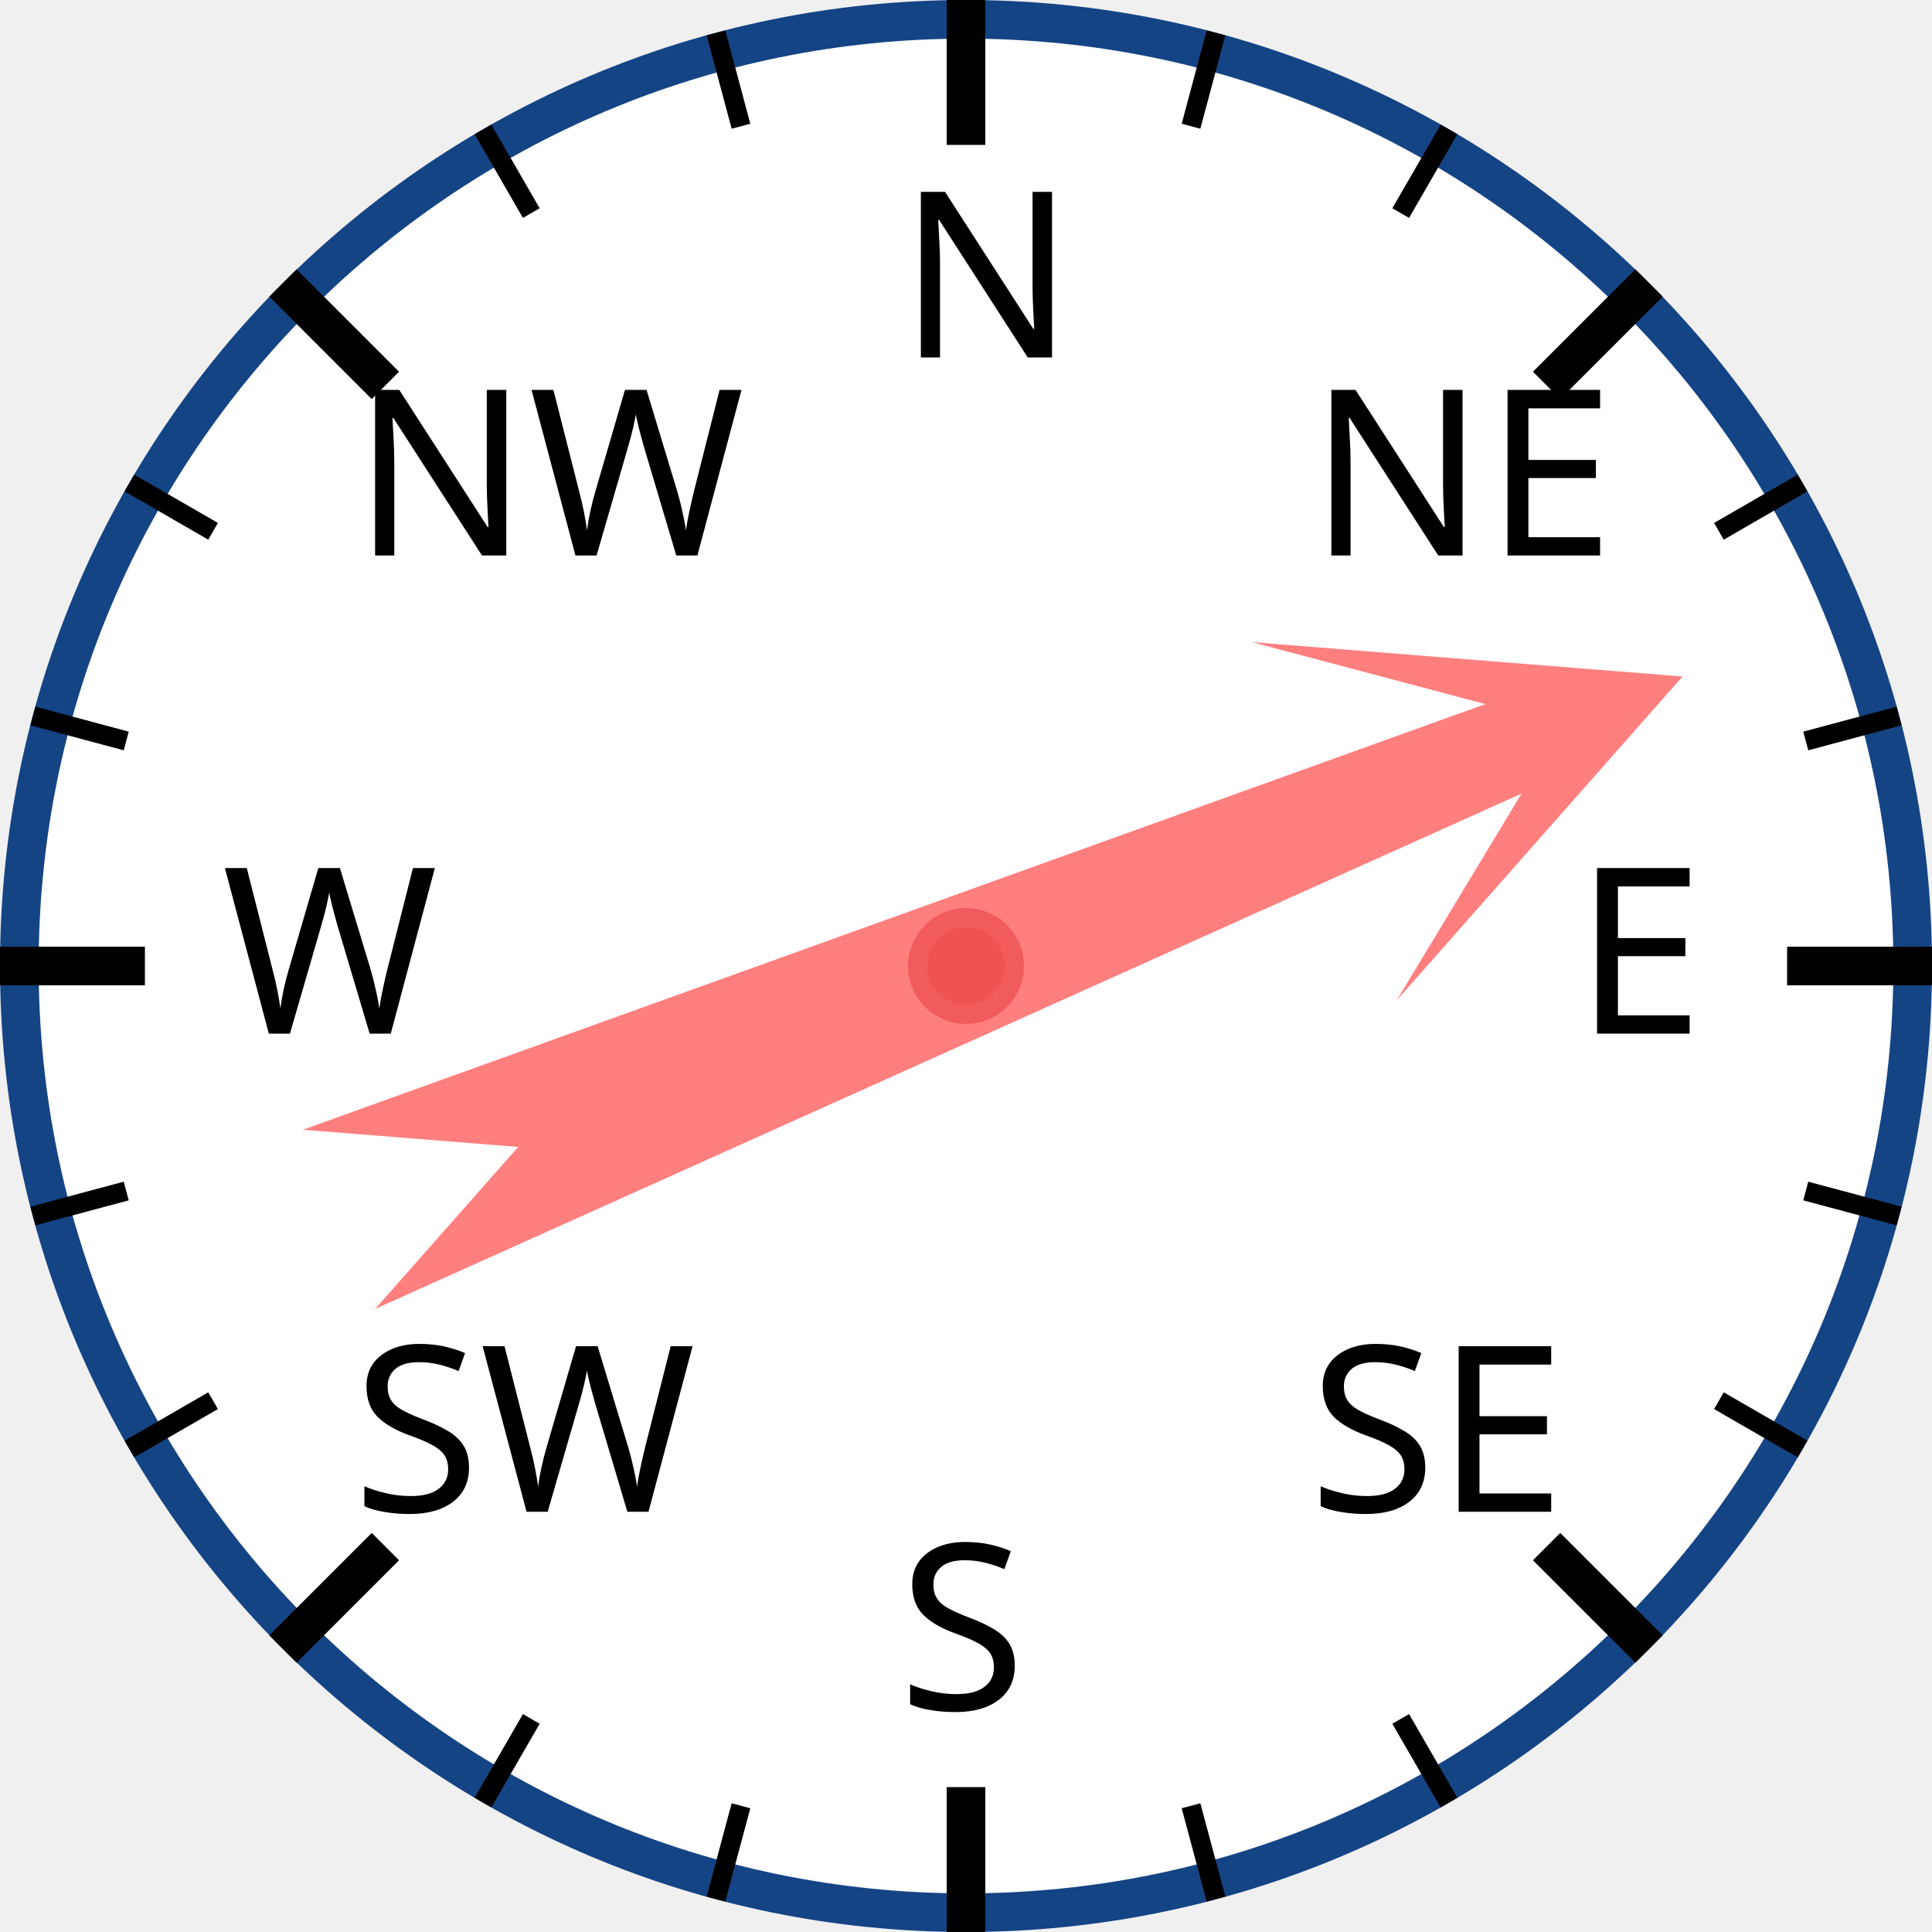
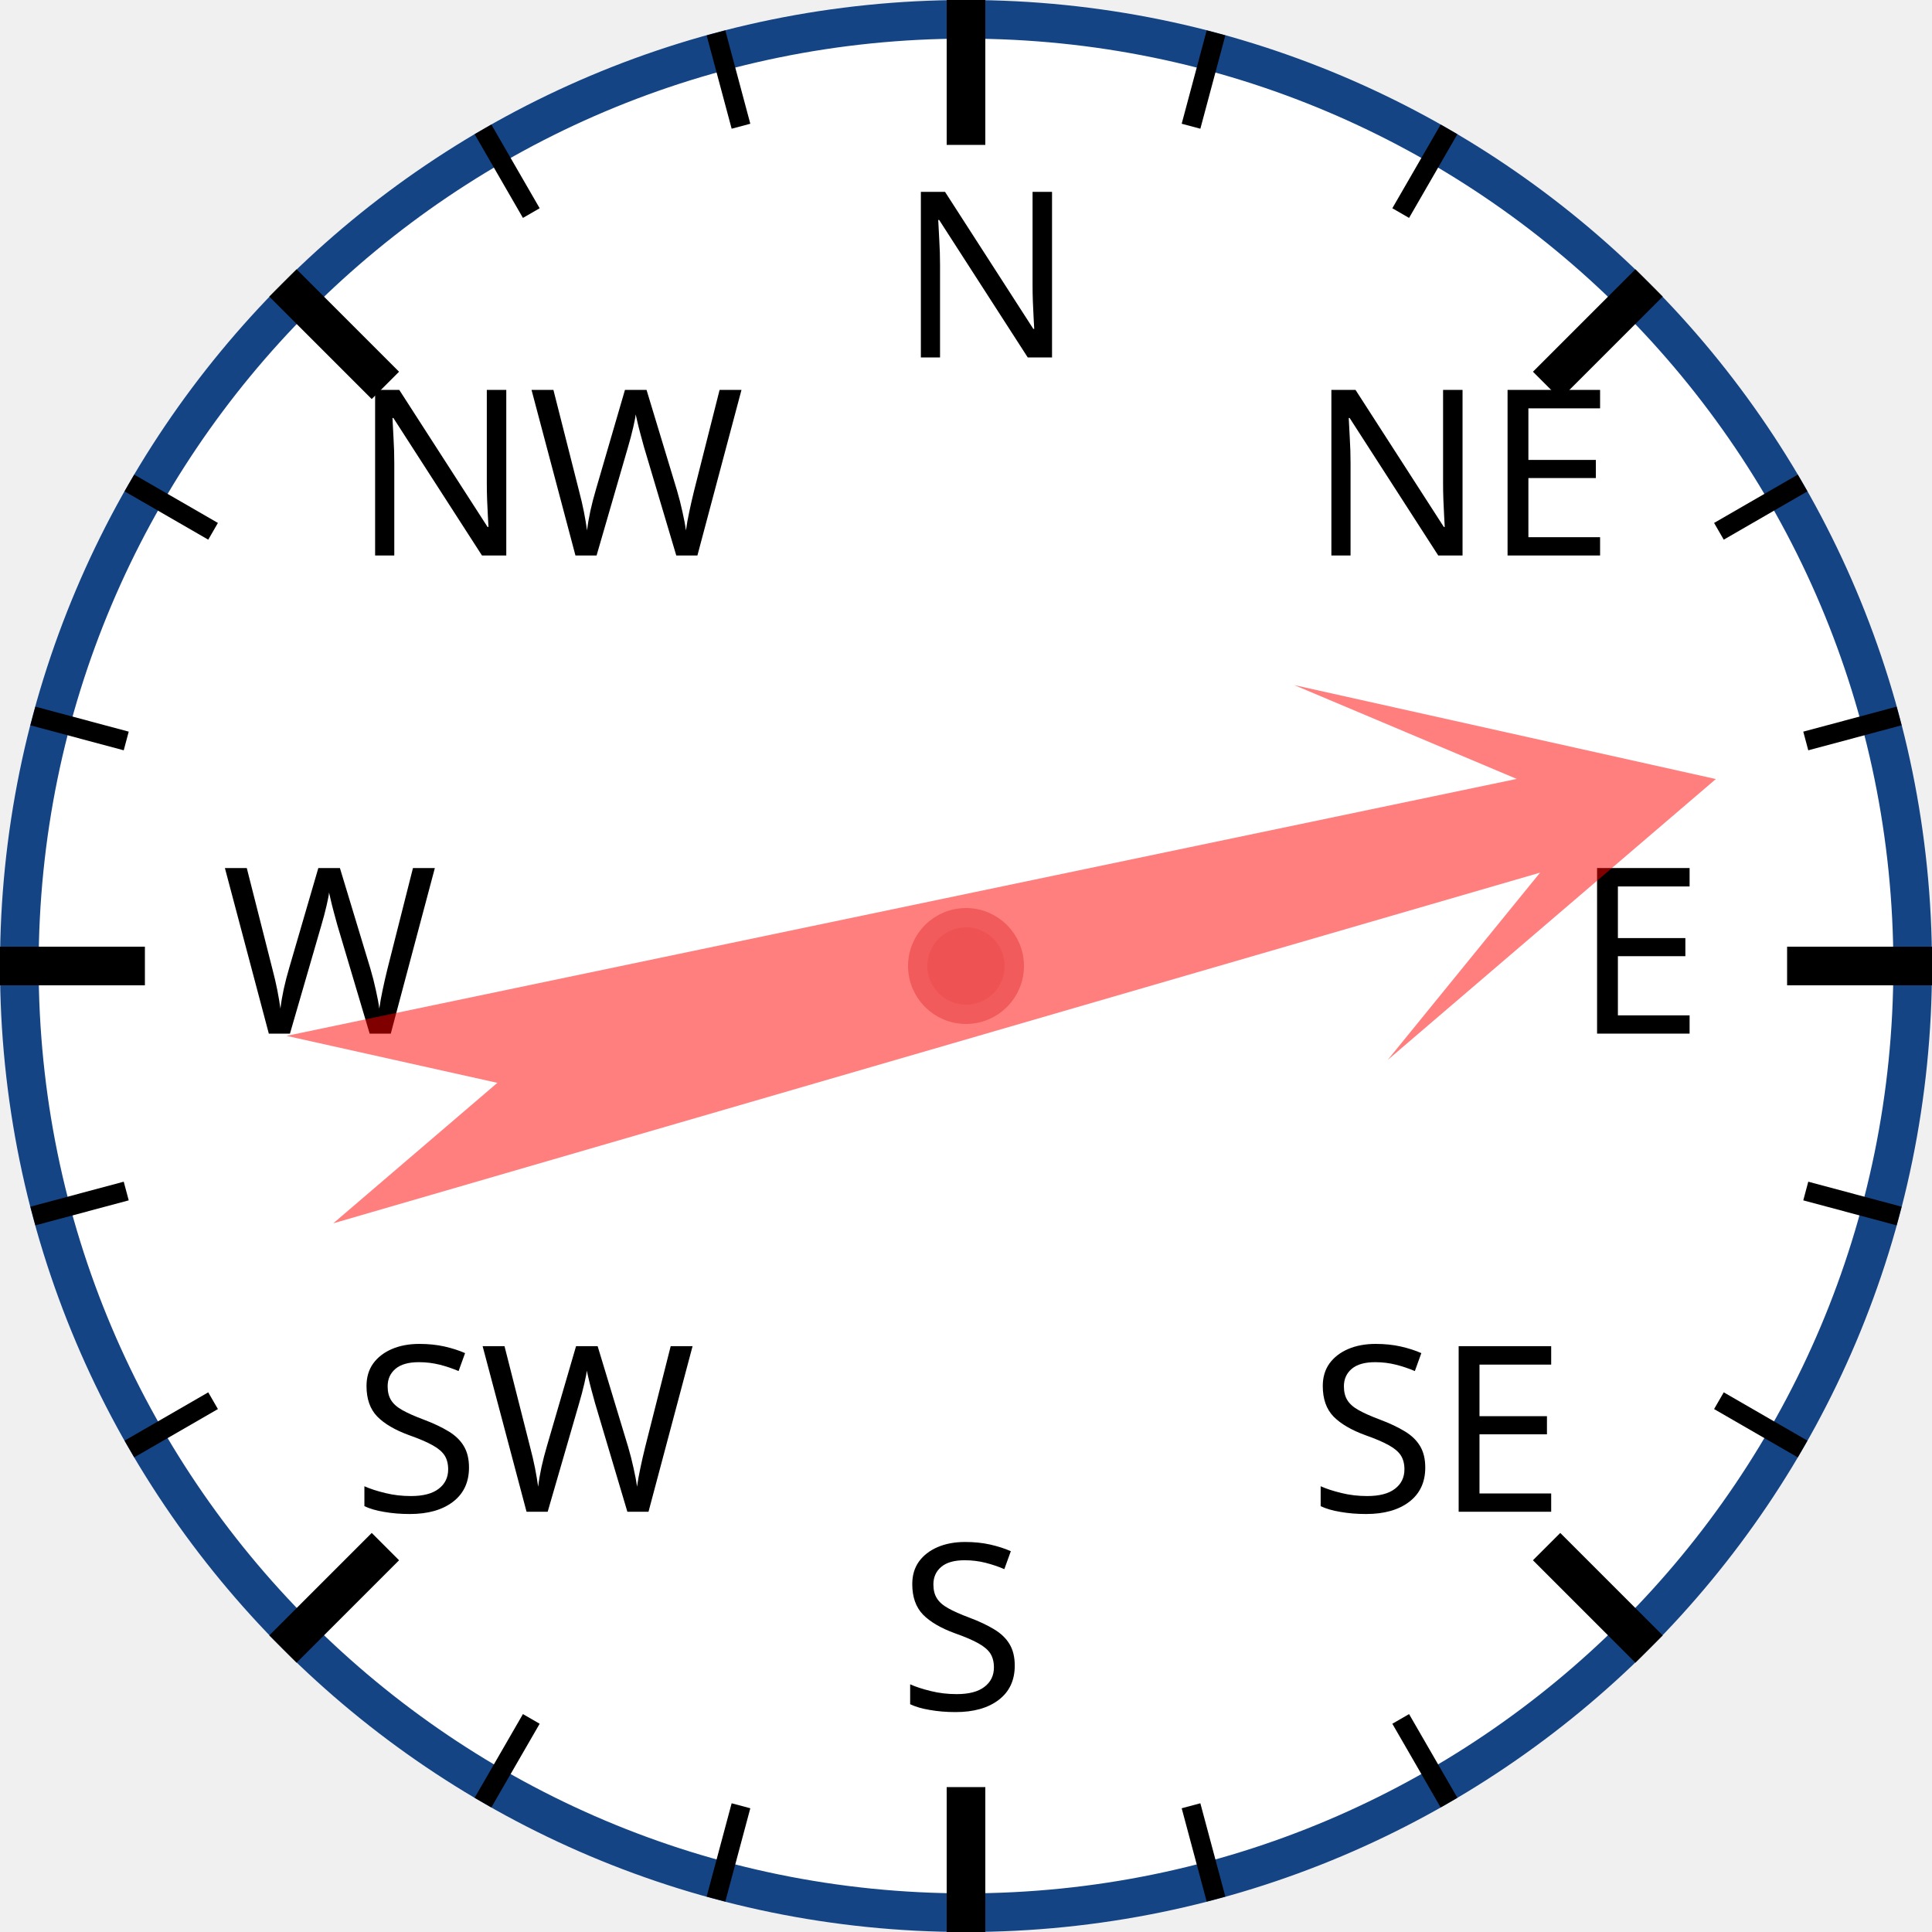
<svg xmlns="http://www.w3.org/2000/svg" width="120px" height="120px" viewBox="0 0 200 200">
  <circle cx="100" cy="100" r="98" style="fill: white; stroke: #154485; stroke-width: 4;" />
  <text x="93.0" y="37.0" style="font-family: sans-serif; font-size: 18pt;">N</text>
  <line x1="100.0" y1="0.0" x2="100.0" y2="15.0" style="stroke: black; stroke-width: 4;" />
  <line x1="74.118" y1="3.407" x2="76.706" y2="13.067" style="stroke: black; stroke-width: 2;" />
  <line x1="50" y1="13.397" x2="55" y2="22.058" style="stroke: black; stroke-width: 2;" />
  <text x="36.503" y="57.503" style="font-family: sans-serif; font-size: 18pt;">NW</text>
  <line x1="29.289" y1="29.289" x2="39.896" y2="39.896" style="stroke: black; stroke-width: 4;" />
  <line x1="13.397" y1="50" x2="22.058" y2="55" style="stroke: black; stroke-width: 2;" />
  <line x1="3.407" y1="74.118" x2="13.067" y2="76.706" style="stroke: black; stroke-width: 2;" />
  <text x="23.0" y="107.0" style="font-family: sans-serif; font-size: 18pt;">W</text>
  <line x1="0.0" y1="100.0" x2="15.0" y2="100.0" style="stroke: black; stroke-width: 4;" />
  <line x1="3.407" y1="125.882" x2="13.067" y2="123.294" style="stroke: black; stroke-width: 2;" />
  <line x1="13.397" y1="150" x2="22.058" y2="145" style="stroke: black; stroke-width: 2;" />
  <text x="36.503" y="156.497" style="font-family: sans-serif; font-size: 18pt;">SW</text>
  <line x1="29.289" y1="170.711" x2="39.896" y2="160.104" style="stroke: black; stroke-width: 4;" />
  <line x1="50" y1="186.603" x2="55" y2="177.942" style="stroke: black; stroke-width: 2;" />
  <line x1="74.118" y1="196.593" x2="76.706" y2="186.933" style="stroke: black; stroke-width: 2;" />
  <text x="93" y="177.0" style="font-family: sans-serif; font-size: 18pt;">S</text>
  <line x1="100" y1="200.0" x2="100" y2="185.0" style="stroke: black; stroke-width: 4;" />
  <line x1="125.882" y1="196.593" x2="123.294" y2="186.933" style="stroke: black; stroke-width: 2;" />
  <line x1="150.0" y1="186.603" x2="145.0" y2="177.942" style="stroke: black; stroke-width: 2;" />
  <text x="135.497" y="156.497" style="font-family: sans-serif; font-size: 18pt;">SE</text>
  <line x1="170.711" y1="170.711" x2="160.104" y2="160.104" style="stroke: black; stroke-width: 4;" />
  <line x1="186.603" y1="150" x2="177.942" y2="145" style="stroke: black; stroke-width: 2;" />
  <line x1="196.593" y1="125.882" x2="186.933" y2="123.294" style="stroke: black; stroke-width: 2;" />
  <text x="163.0" y="107" style="font-family: sans-serif; font-size: 18pt;">E</text>
  <line x1="200.0" y1="100" x2="185.0" y2="100" style="stroke: black; stroke-width: 4;" />
  <line x1="196.593" y1="74.118" x2="186.933" y2="76.706" style="stroke: black; stroke-width: 2;" />
  <line x1="186.603" y1="50" x2="177.942" y2="55" style="stroke: black; stroke-width: 2;" />
  <text x="135.497" y="57.503" style="font-family: sans-serif; font-size: 18pt;">NE</text>
  <line x1="170.711" y1="29.289" x2="160.104" y2="39.896" style="stroke: black; stroke-width: 4;" />
  <line x1="150" y1="13.397" x2="145" y2="22.058" style="stroke: black; stroke-width: 2;" />
  <line x1="125.882" y1="3.407" x2="123.294" y2="13.067" style="stroke: black; stroke-width: 2;" />
-   <polygon points="100 20 120 60 105 40 110 170 100 150 90 170 95 40 80 60" style="fill: red; fill-opacity: 0.5;" transform="rotate(68,100,100)" />
+   <polygon points="100 20 120 60 105 40 110 170 100 150 90 170 95 40 80 60" style="fill: red; fill-opacity: 0.5;" transform="rotate(76,100,100)" />
  <circle cx="100" cy="100" r="5" style="fill: #EE5252; stroke: #F25B5B; stroke-width: 2;" />
</svg>
